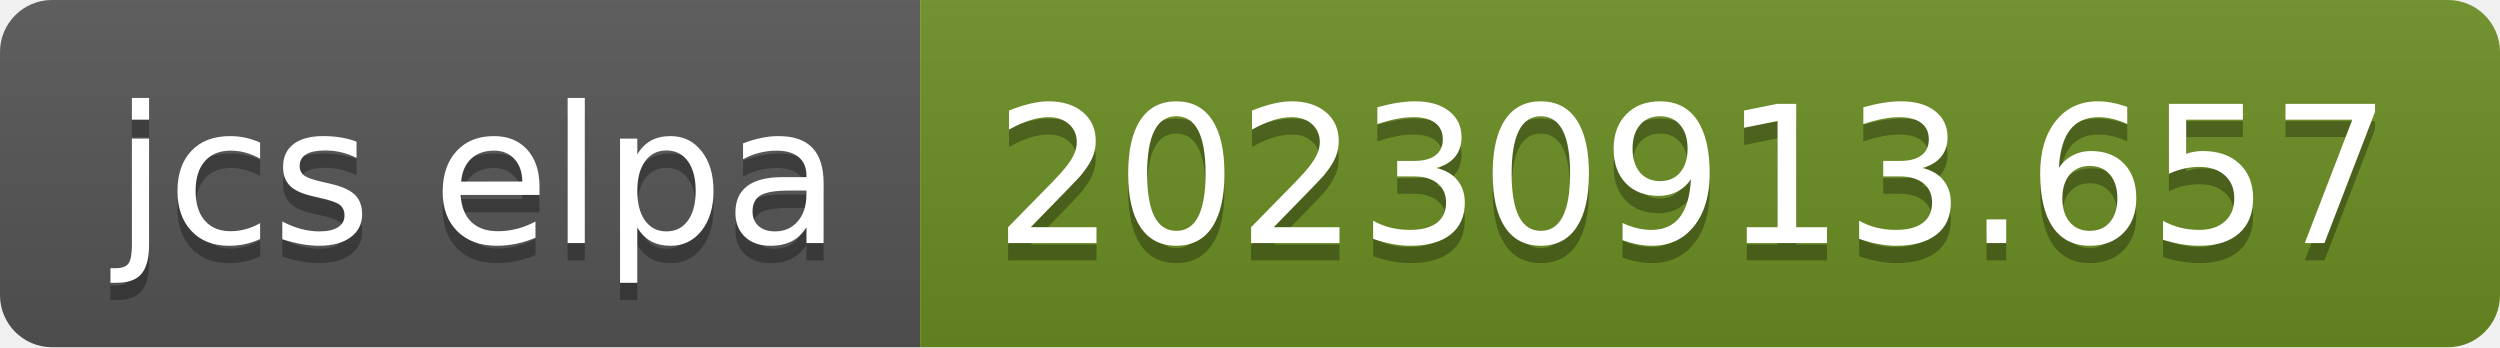
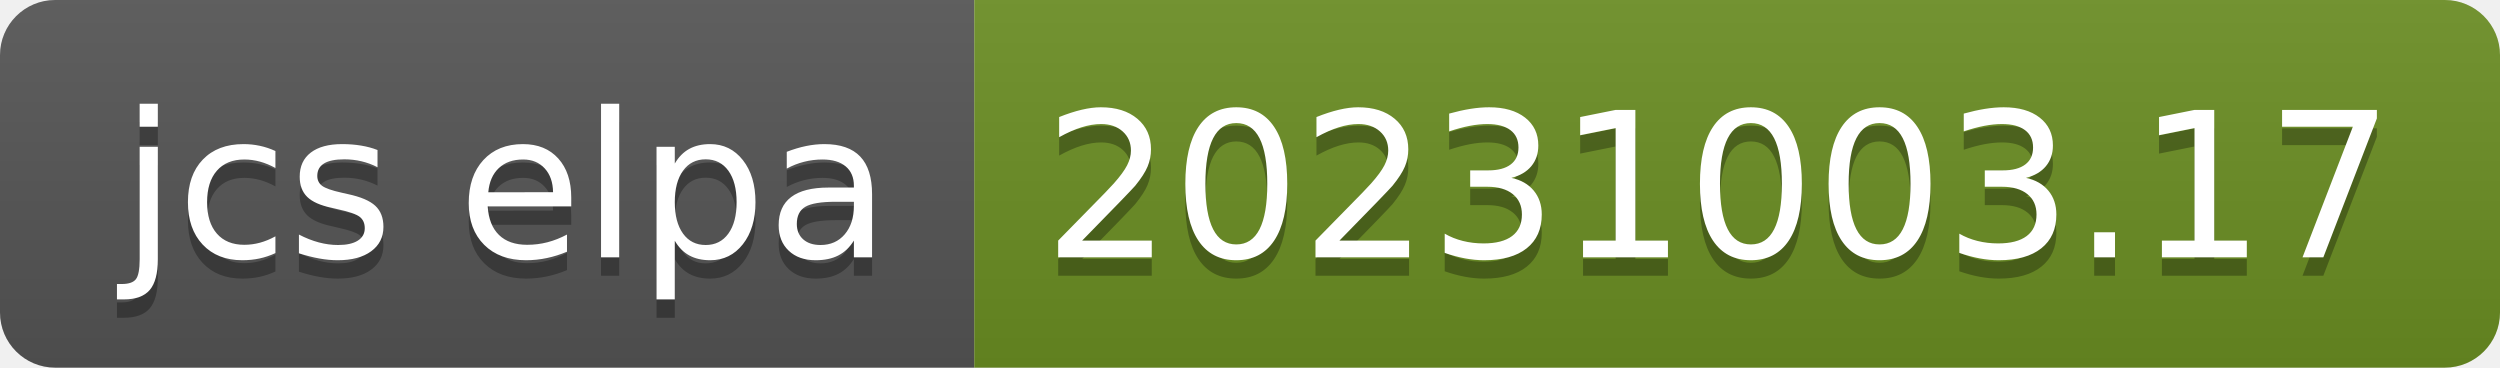
- <svg xmlns="http://www.w3.org/2000/svg" width="144" height="20" role="img" aria-label="jcs elpa: 20230913.657">
+ <svg xmlns="http://www.w3.org/2000/svg" width="136" height="20" role="img" aria-label="jcs elpa: 20231003.17">
  <linearGradient id="s" x2="0" y2="100%">
    <stop offset="0" stop-color="#bbb" stop-opacity=".1" />
    <stop offset="1" stop-opacity=".1" />
  </linearGradient>
  <clipPath id="r">
-     <rect width="144" height="20" rx="3" fill="#fff" />
+     <rect width="136" height="20" rx="3" fill="#fff" />
  </clipPath>
  <g clip-path="url(#r)">
    <rect width="53" height="20" fill="#555" />
-     <rect x="53" width="91" height="20" fill="#6b8e23" />
-     <rect width="144" height="20" fill="url(#s)" />
+     <rect x="53" width="83" height="20" fill="#6b8e23" />
+     <rect width="136" height="20" fill="url(#s)" />
  </g>
  <g fill="#fff" text-anchor="middle" font-family="Verdana,Geneva,DejaVu Sans,sans-serif" text-rendering="geometricPrecision" font-size="110">
    <text aria-hidden="true" x="275" y="150" fill="#010101" fill-opacity=".3" transform="scale(.1)" textLength="430">jcs elpa</text>
    <text x="275" y="140" transform="scale(.1)" fill="#fff" textLength="430">jcs elpa</text>
-     <text aria-hidden="true" x="975" y="150" fill="#010101" fill-opacity=".3" transform="scale(.1)" textLength="810">20230913.657</text>
-     <text x="975" y="140" transform="scale(.1)" fill="#fff" textLength="810">20230913.657</text>
+     <text aria-hidden="true" x="935" y="150" fill="#010101" fill-opacity=".3" transform="scale(.1)" textLength="730">20231003.17</text>
+     <text x="935" y="140" transform="scale(.1)" fill="#fff" textLength="730">20231003.17</text>
  </g>
</svg>
